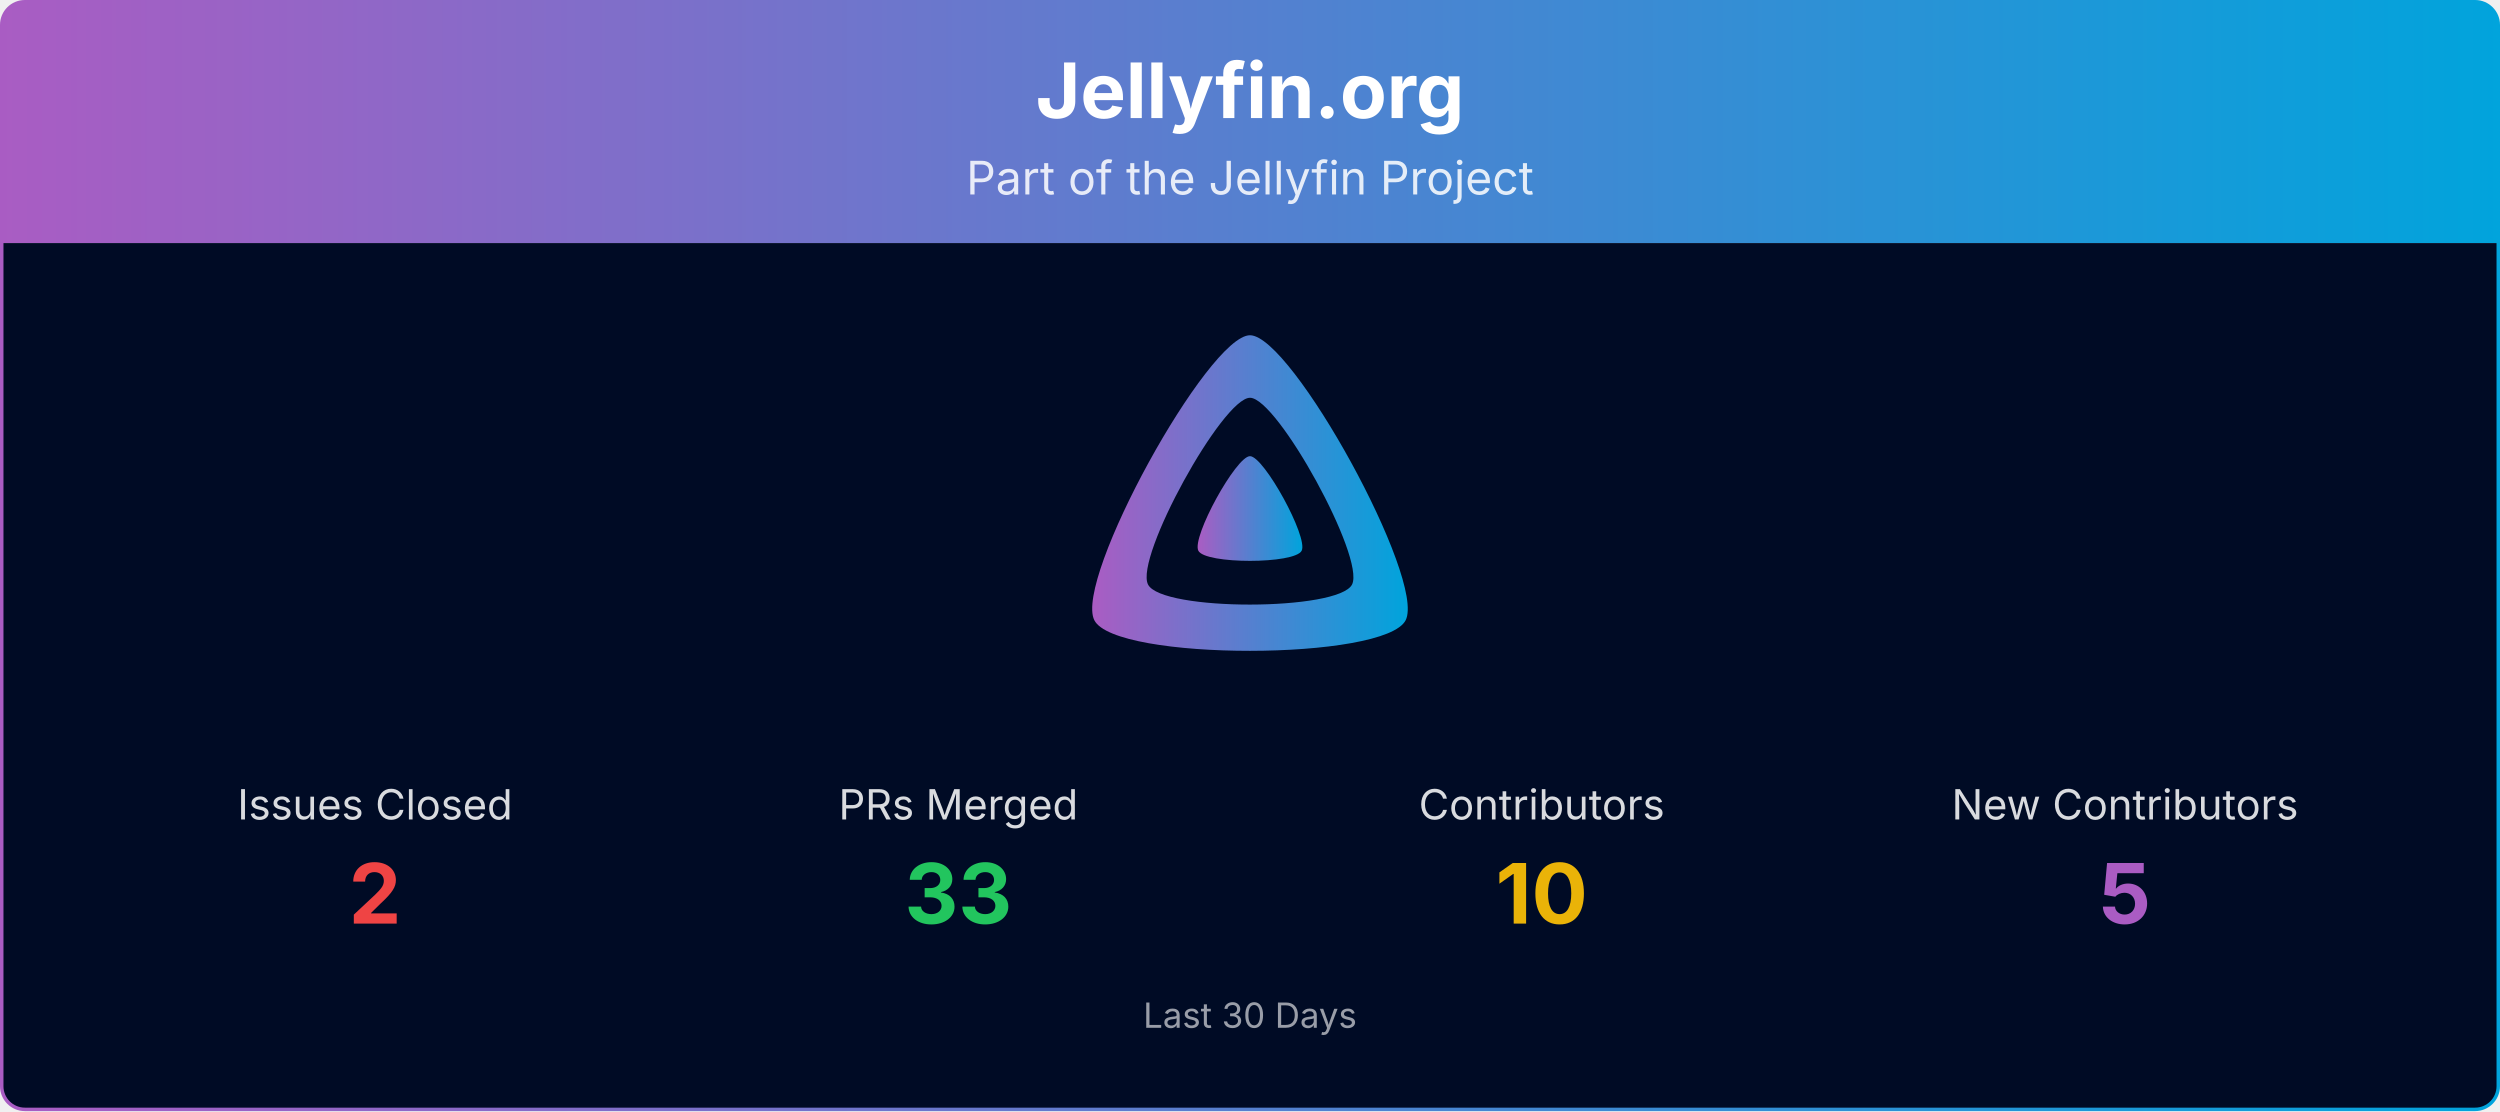
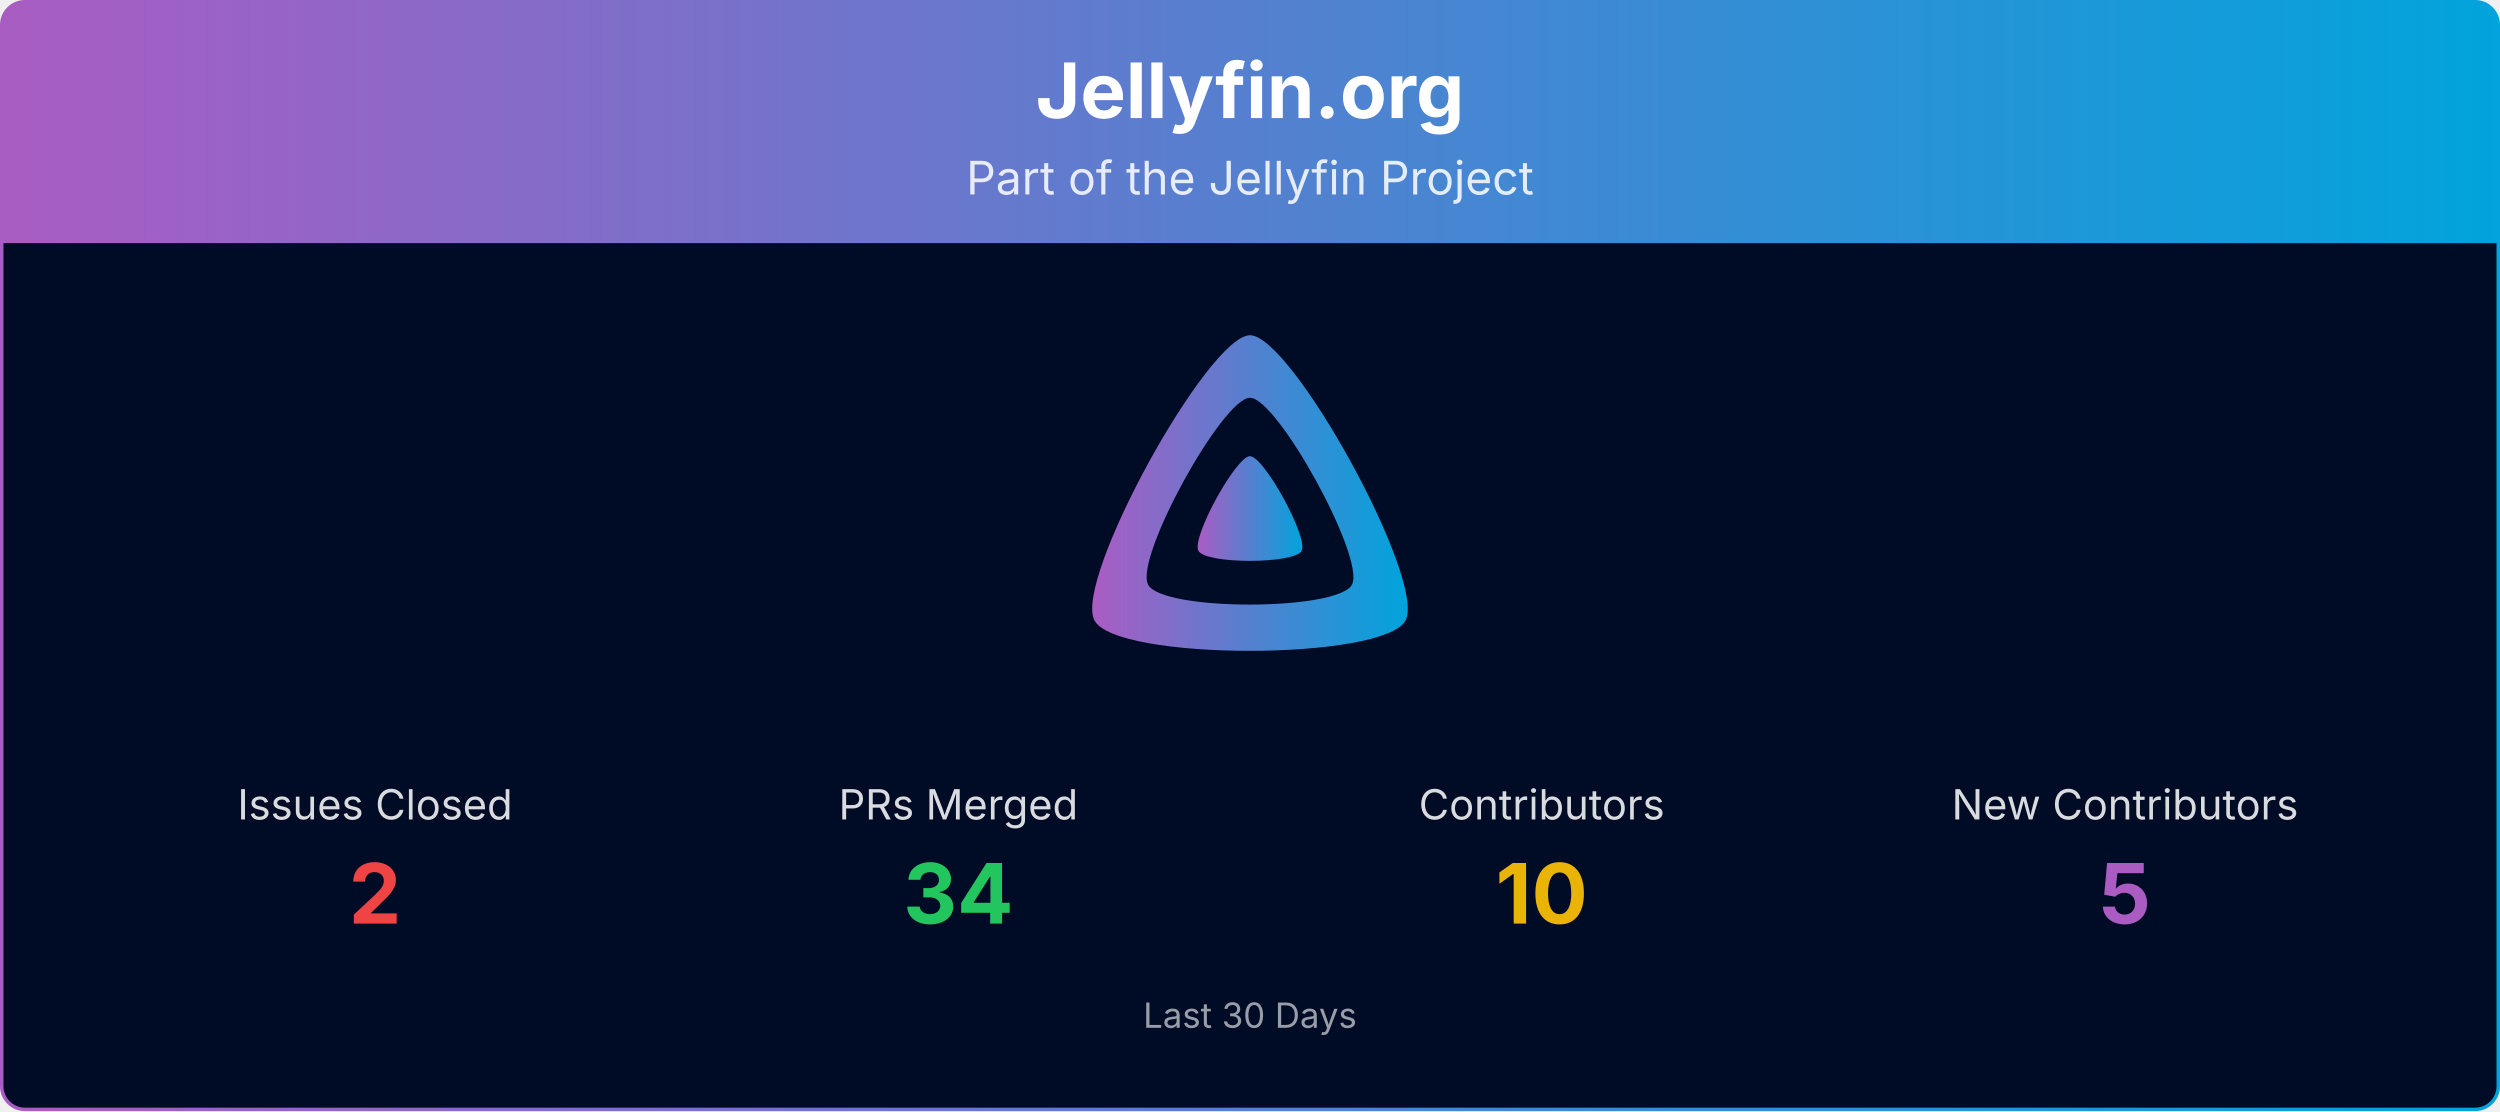
<svg xmlns="http://www.w3.org/2000/svg" viewBox="0 0 1080 480" width="100%" role="img" aria-label="Jellyfin.org">
  <defs>
    <linearGradient id="banner-jellyfin.org-grad" x1="0" y1="0" x2="1" y2="0">
      <stop offset="0%" stop-color="#AA5CC3" />
      <stop offset="100%" stop-color="#00A4DC" />
    </linearGradient>
    <clipPath id="banner-jellyfin.org-grad-clip">
      <rect x="0.75" y="0.75" width="1078.5" height="478.5" rx="10" ry="10" />
    </clipPath>
  </defs>
  <g clip-path="url(#banner-jellyfin.org-grad-clip)">
    <path d="M0.75,10.75 A10.0,10.0 0 0 1 10.75,0.75 L1069.25,0.75 A10.0,10.0 0 0 1 1079.25,10.75 L1079.25,105.00 L0.75,105.00 Z" fill="url(#banner-jellyfin.org-grad)" />
    <text x="540.0" y="51" text-anchor="middle" font-size="33" font-weight="700" font-family="Plus Jakarta Sans, system-ui, -apple-system, Segoe UI, sans-serif" fill="#ffffff">Jellyfin.org</text>
    <text x="540.0" y="84" text-anchor="middle" font-size="20" font-family="Plus Jakarta Sans, system-ui, -apple-system, Segoe UI, sans-serif" fill="#ffffff" opacity="0.85">Part of the Jellyfin Project</text>
    <rect x="0.75" y="105" width="1078.5" height="374.25" fill="#000b25" />
    <g transform="translate(465.00,138.00) scale(0.29297)">
      <path fill="url(#banner-jellyfin.org-grad)" fill-rule="evenodd" d="M256,23.3c-61.6,0-259.8,359.4-229.6,420.1s429.3,60,459.2,0S317.6,23.3,256,23.3zM406.5,390.8c-19.6,39.3-281.1,39.8-300.9,0s110.1-275.3,150.4-275.3S426.1,351.4,406.5,390.8z" />
      <path fill="url(#banner-jellyfin.org-grad)" d="M256,201.6c-20.4,0-86.2,119.3-76.2,139.4s142.5,19.9,152.4,0S276.5,201.6,256,201.6z" />
    </g>
    <text x="162.0" y="354.0" text-anchor="middle" font-size="18" font-family="Plus Jakarta Sans, system-ui, -apple-system, Segoe UI, sans-serif" fill="#ffffff" opacity="0.85">Issues Closed</text>
    <text x="162.0" y="399.0" text-anchor="middle" font-size="36" font-weight="700" font-family="Plus Jakarta Sans, system-ui, -apple-system, Segoe UI, sans-serif" fill="#ef4444">2</text>
    <text x="414.0" y="354.0" text-anchor="middle" font-size="18" font-family="Plus Jakarta Sans, system-ui, -apple-system, Segoe UI, sans-serif" fill="#ffffff" opacity="0.85">PRs Merged</text>
-     <text x="414.0" y="399.0" text-anchor="middle" font-size="36" font-weight="700" font-family="Plus Jakarta Sans, system-ui, -apple-system, Segoe UI, sans-serif" fill="#22c55e">33</text>
+     <text x="414.0" y="399.0" text-anchor="middle" font-size="36" font-weight="700" font-family="Plus Jakarta Sans, system-ui, -apple-system, Segoe UI, sans-serif" fill="#22c55e">34</text>
    <text x="666.0" y="354.0" text-anchor="middle" font-size="18" font-family="Plus Jakarta Sans, system-ui, -apple-system, Segoe UI, sans-serif" fill="#ffffff" opacity="0.85">Contributors</text>
    <text x="666.0" y="399.0" text-anchor="middle" font-size="36" font-weight="700" font-family="Plus Jakarta Sans, system-ui, -apple-system, Segoe UI, sans-serif" fill="#eab308">10</text>
    <text x="918.0" y="354.0" text-anchor="middle" font-size="18" font-family="Plus Jakarta Sans, system-ui, -apple-system, Segoe UI, sans-serif" fill="#ffffff" opacity="0.85">New Contributors</text>
    <text x="918.0" y="399.0" text-anchor="middle" font-size="36" font-weight="700" font-family="Plus Jakarta Sans, system-ui, -apple-system, Segoe UI, sans-serif" fill="#AA5CC3">5</text>
    <text x="540.0" y="444.0" text-anchor="middle" font-size="15" font-family="Plus Jakarta Sans, system-ui, -apple-system, Segoe UI, sans-serif" fill="#ffffff" opacity="0.6">Last 30 Days</text>
  </g>
  <rect x="0.75" y="0.75" width="1078.5" height="478.5" rx="10" ry="10" fill="none" stroke="url(#banner-jellyfin.org-grad)" stroke-width="1.5" />
</svg>
